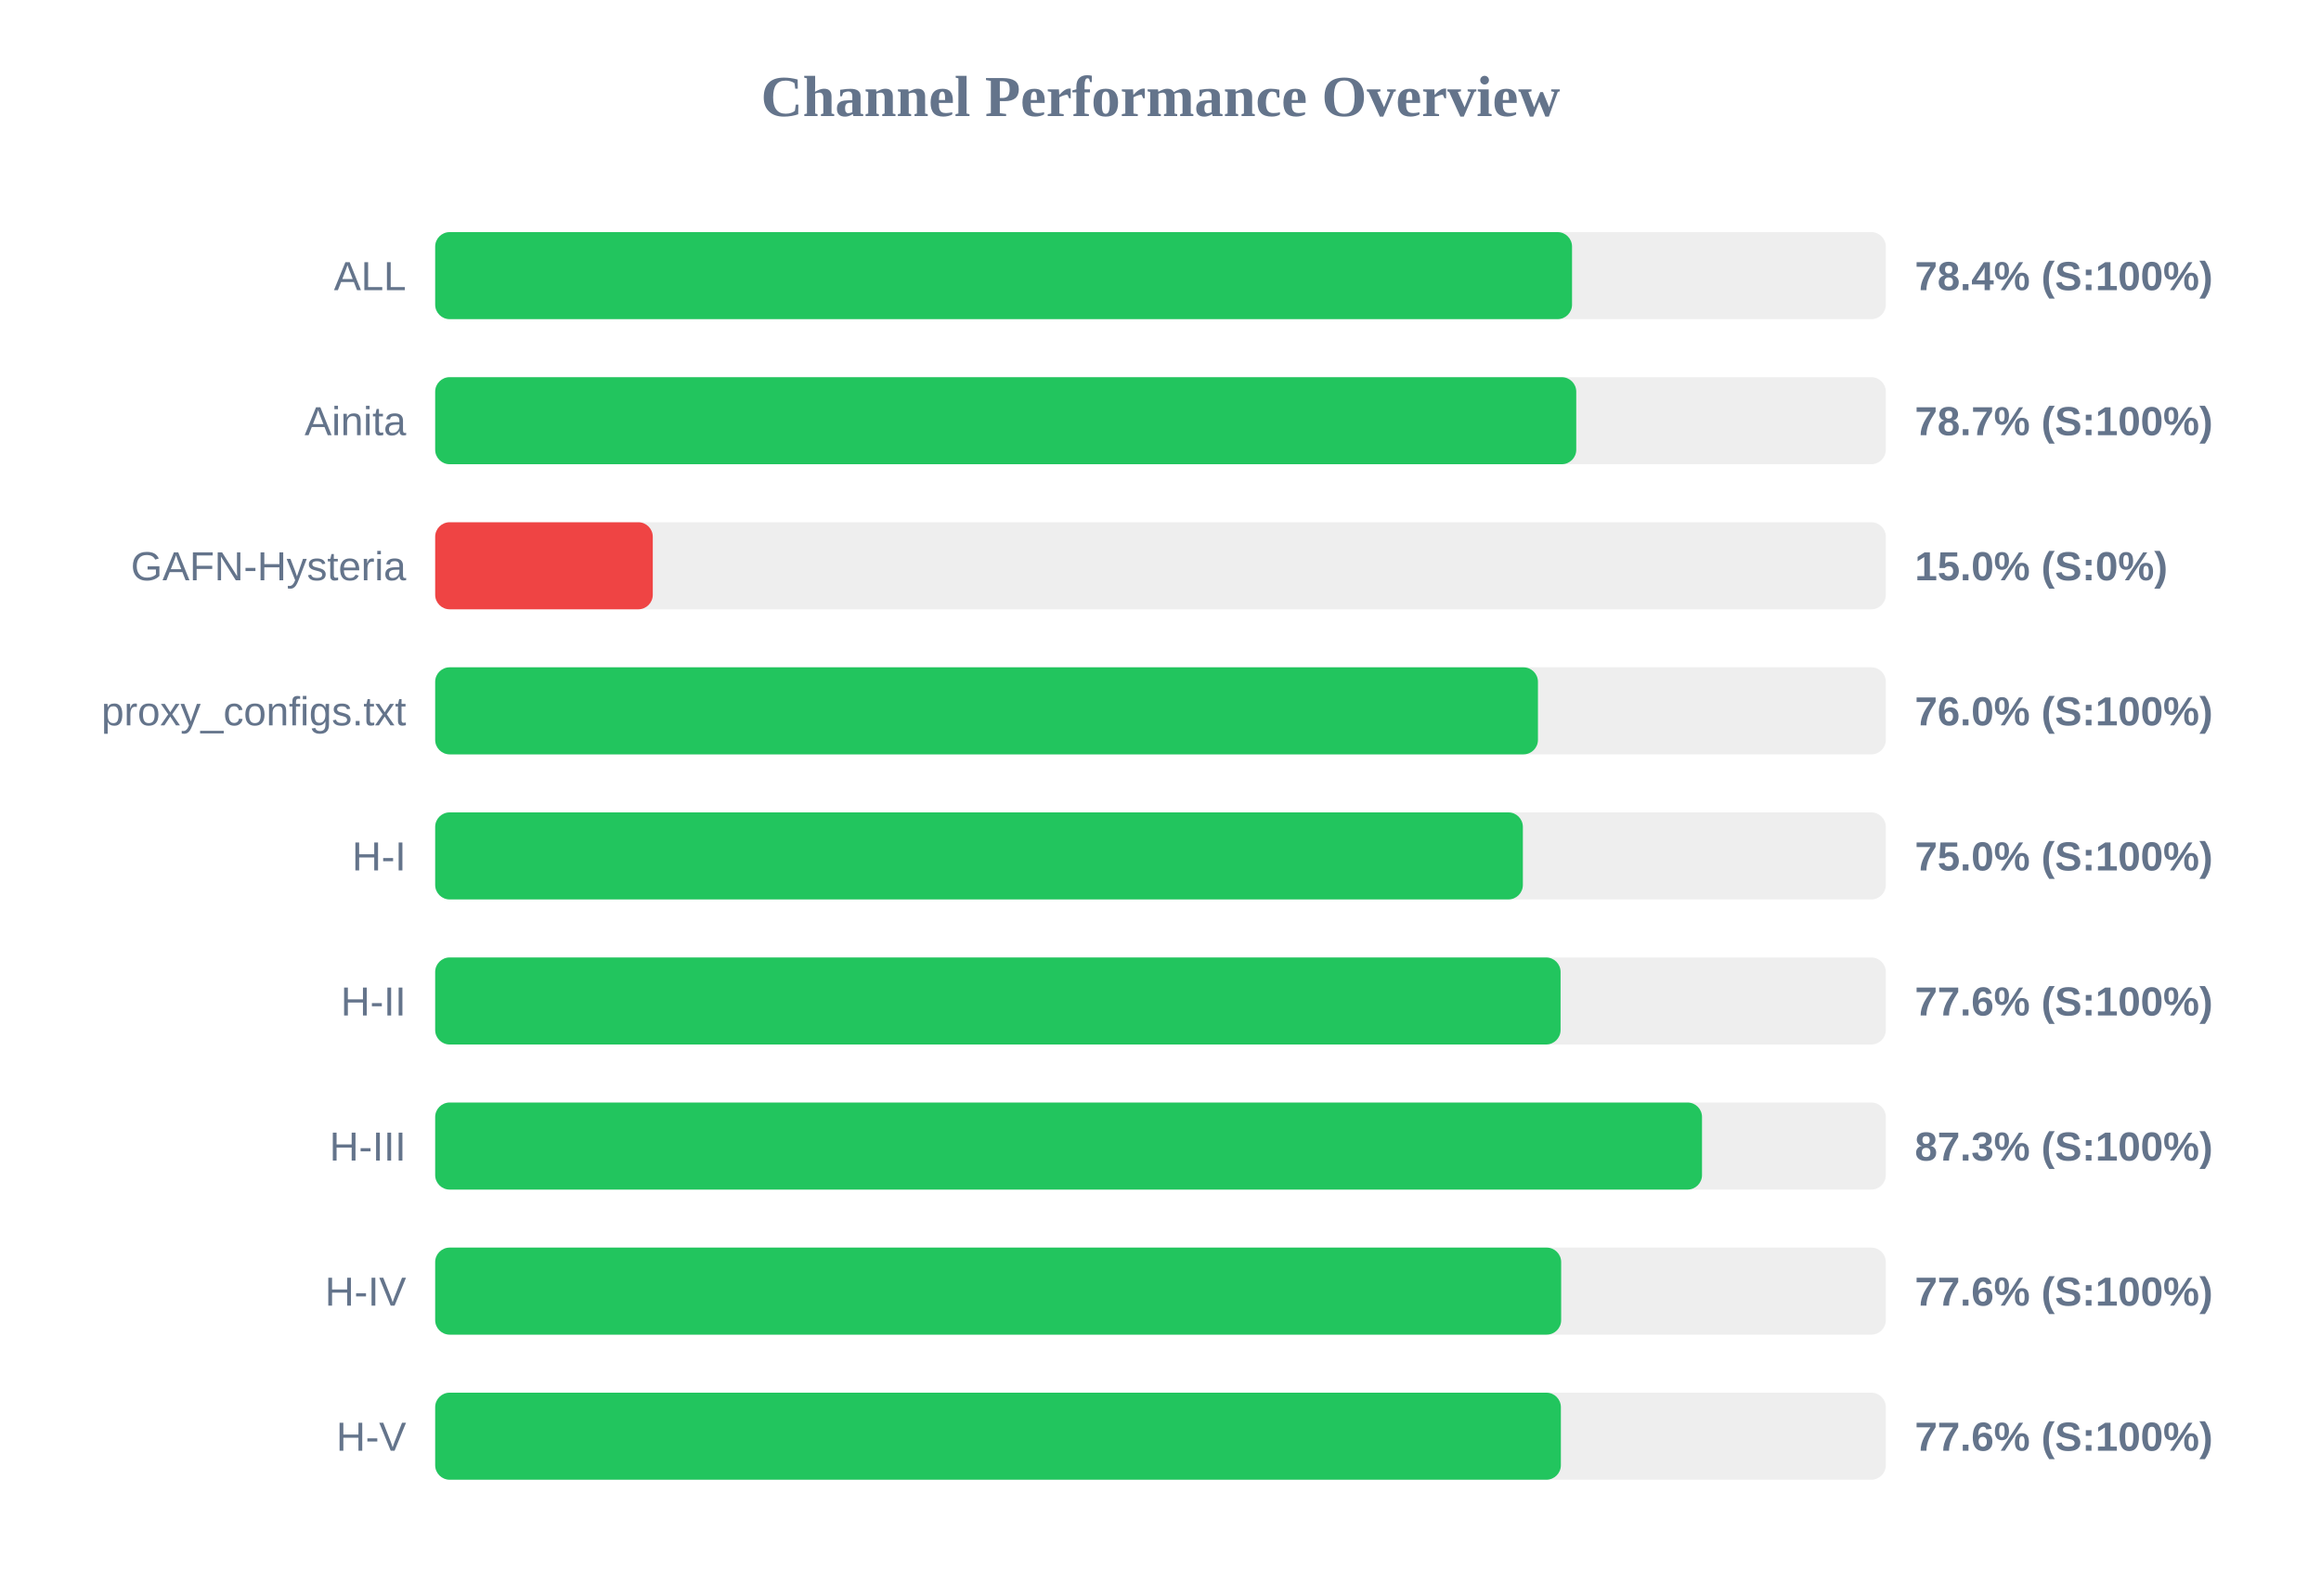
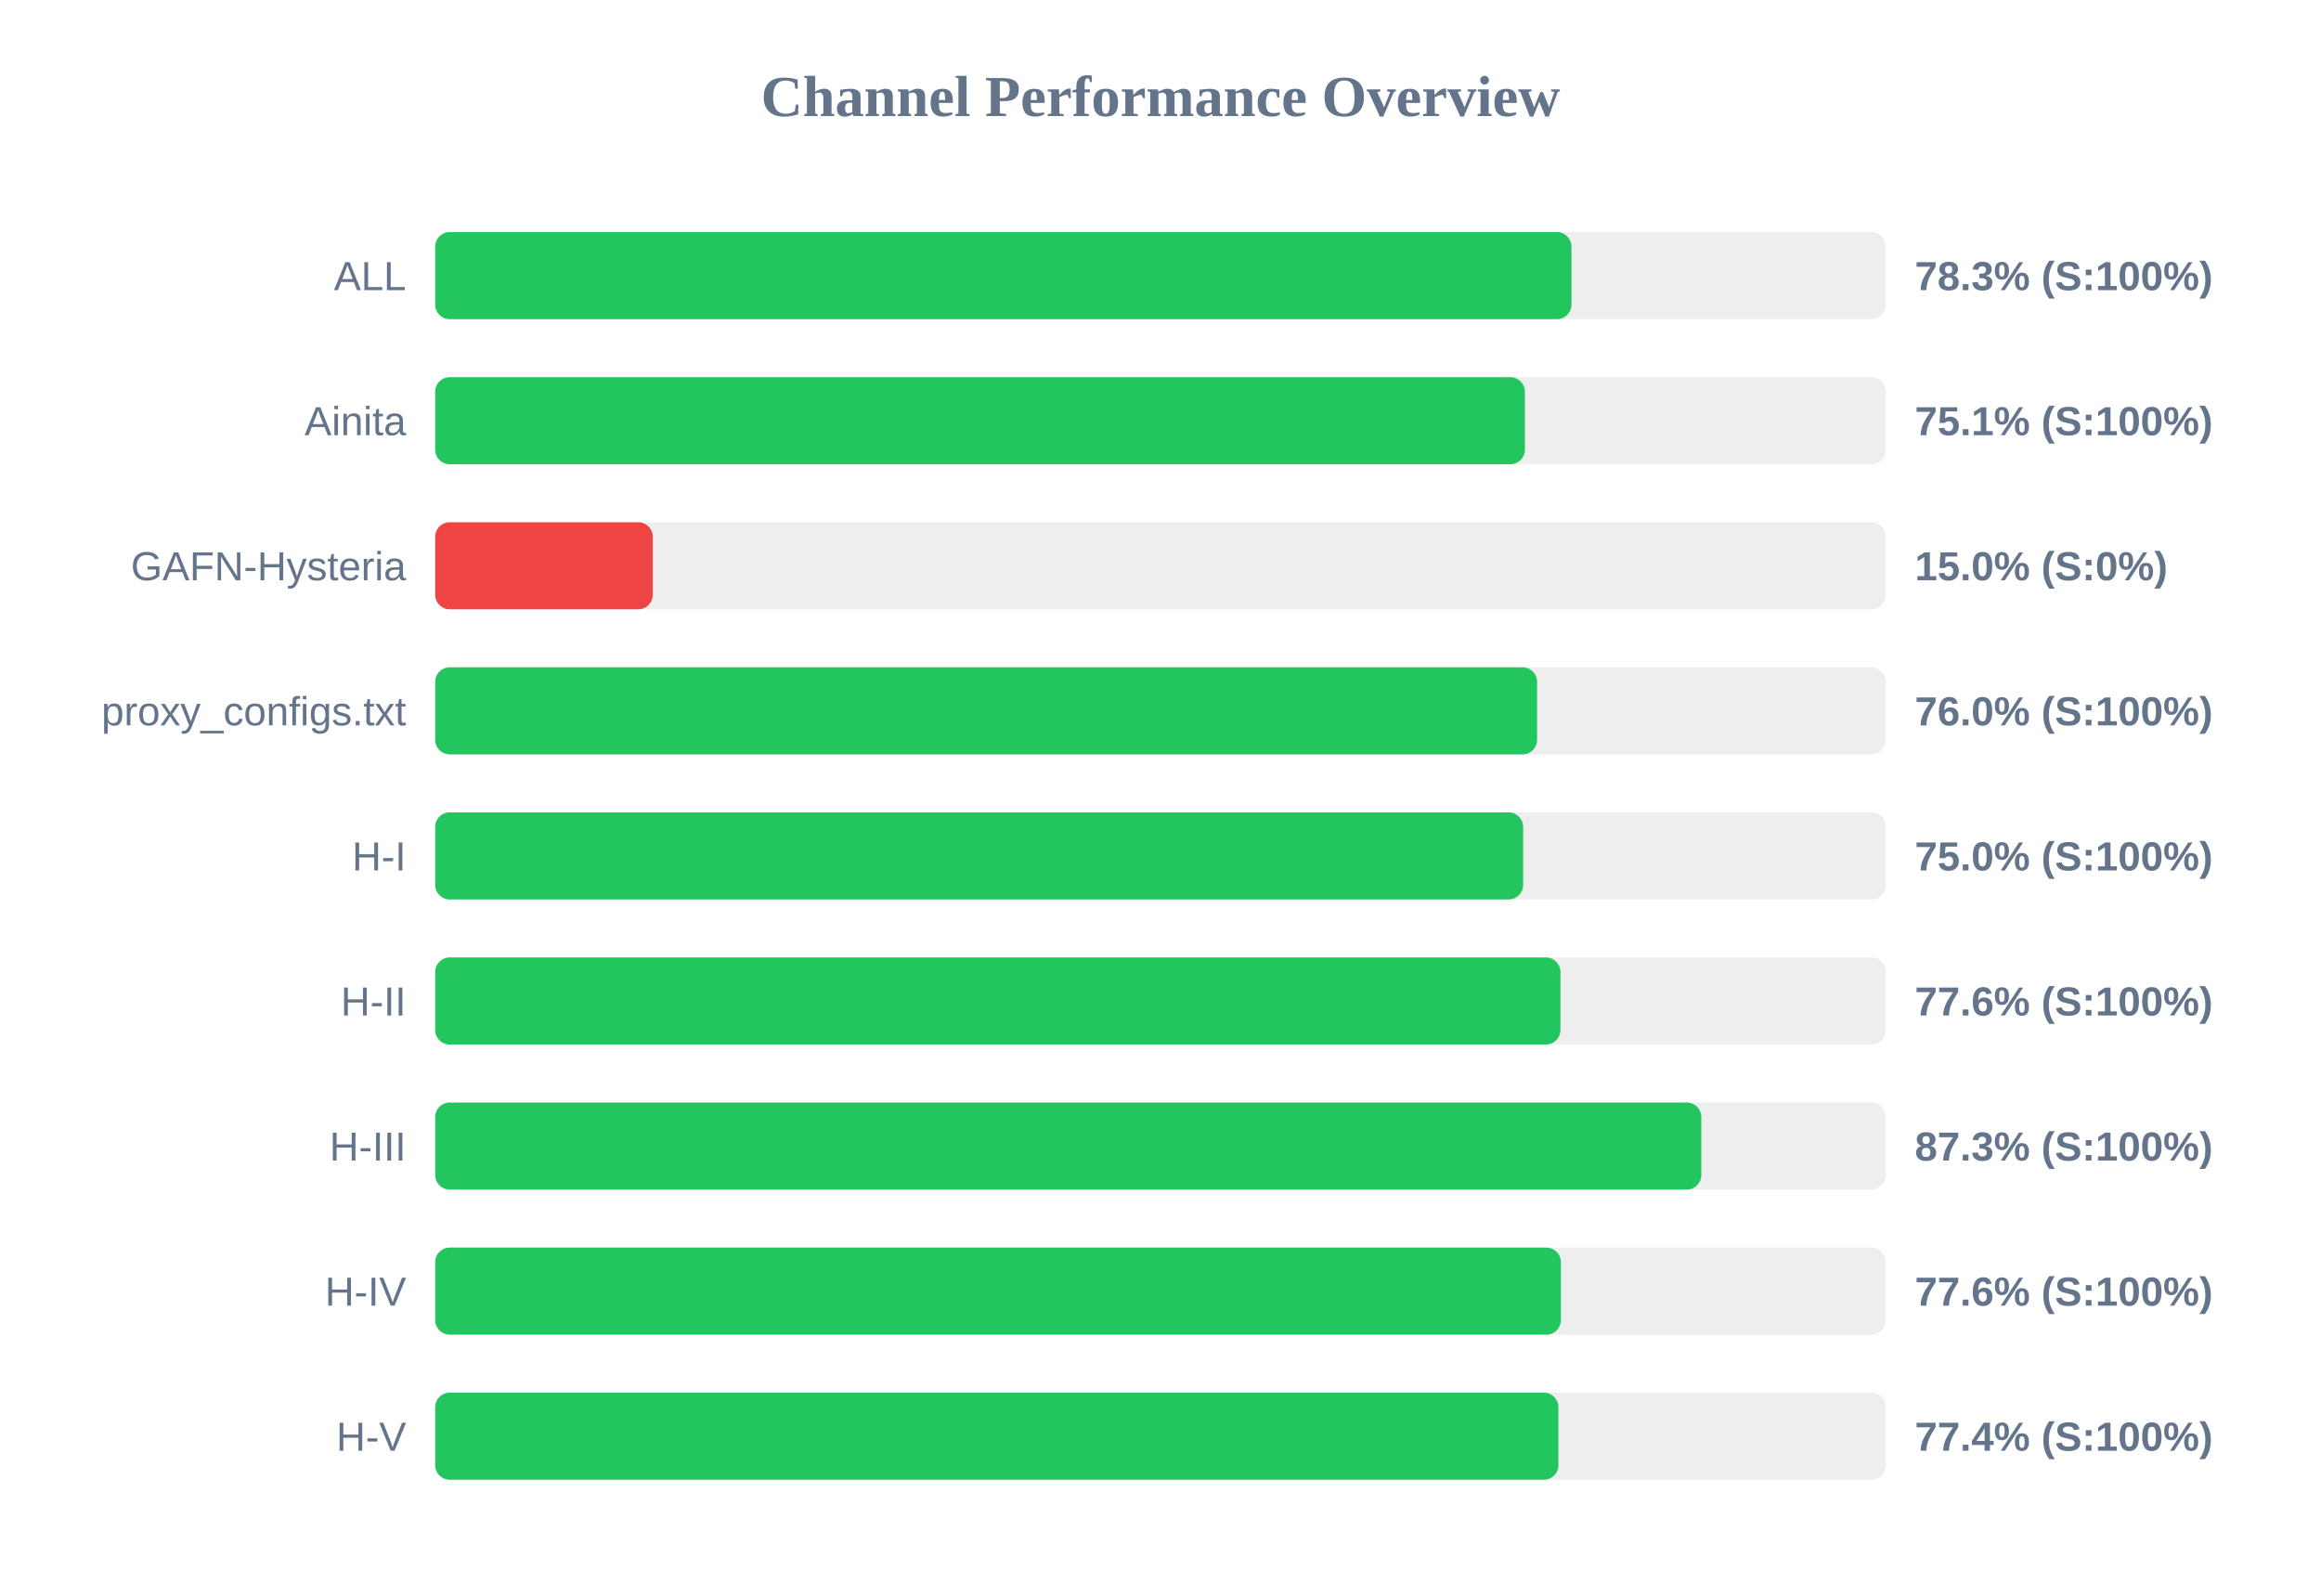
<svg xmlns="http://www.w3.org/2000/svg" width="800" height="550" version="1.1">
  <style>
        .row { font: 14px Arial; fill: #64748b; }
        .score { font: bold 14px Arial; fill: #64748b; }
    </style>
  <text x="400" y="40" text-anchor="middle" font-size="20px" font-weight="bold" fill="#64748b">Channel Performance Overview</text>
  <rect x="150" y="80" width="500" height="30" fill="#eee" rx="5" />
-   <rect x="150" y="80" width="391.85" height="30" fill="#22c55e" rx="5" />
+   <rect x="150" y="80" width="391.65" height="30" fill="#22c55e" rx="5" />
  <text x="140" y="100" text-anchor="end" class="row">ALL</text>
-   <text x="660" y="100" text-anchor="start" class="score">78.4% (S:100%)</text>
+   <text x="660" y="100" text-anchor="start" class="score">78.3% (S:100%)</text>
  <rect x="150" y="130" width="500" height="30" fill="#eee" rx="5" />
-   <rect x="150" y="130" width="393.3" height="30" fill="#22c55e" rx="5" />
+   <rect x="150" y="130" width="375.6" height="30" fill="#22c55e" rx="5" />
  <text x="140" y="150" text-anchor="end" class="row">Ainita</text>
-   <text x="660" y="150" text-anchor="start" class="score">78.7% (S:100%)</text>
+   <text x="660" y="150" text-anchor="start" class="score">75.1% (S:100%)</text>
  <rect x="150" y="180" width="500" height="30" fill="#eee" rx="5" />
  <rect x="150" y="180" width="75.0" height="30" fill="#ef4444" rx="5" />
  <text x="140" y="200" text-anchor="end" class="row">GAFN-Hysteria</text>
  <text x="660" y="200" text-anchor="start" class="score">15.0% (S:0%)</text>
  <rect x="150" y="230" width="500" height="30" fill="#eee" rx="5" />
-   <rect x="150" y="230" width="380.1" height="30" fill="#22c55e" rx="5" />
+   <rect x="150" y="230" width="379.8" height="30" fill="#22c55e" rx="5" />
  <text x="140" y="250" text-anchor="end" class="row">proxy_configs.txt</text>
  <text x="660" y="250" text-anchor="start" class="score">76.0% (S:100%)</text>
  <rect x="150" y="280" width="500" height="30" fill="#eee" rx="5" />
-   <rect x="150" y="280" width="374.9" height="30" fill="#22c55e" rx="5" />
+   <rect x="150" y="280" width="375.0" height="30" fill="#22c55e" rx="5" />
  <text x="140" y="300" text-anchor="end" class="row">H-I</text>
  <text x="660" y="300" text-anchor="start" class="score">75.0% (S:100%)</text>
  <rect x="150" y="330" width="500" height="30" fill="#eee" rx="5" />
-   <rect x="150" y="330" width="387.9" height="30" fill="#22c55e" rx="5" />
+   <rect x="150" y="330" width="387.85" height="30" fill="#22c55e" rx="5" />
  <text x="140" y="350" text-anchor="end" class="row">H-II</text>
  <text x="660" y="350" text-anchor="start" class="score">77.6% (S:100%)</text>
  <rect x="150" y="380" width="500" height="30" fill="#eee" rx="5" />
-   <rect x="150" y="380" width="436.65" height="30" fill="#22c55e" rx="5" />
+   <rect x="150" y="380" width="436.4" height="30" fill="#22c55e" rx="5" />
  <text x="140" y="400" text-anchor="end" class="row">H-III</text>
  <text x="660" y="400" text-anchor="start" class="score">87.3% (S:100%)</text>
  <rect x="150" y="430" width="500" height="30" fill="#eee" rx="5" />
-   <rect x="150" y="430" width="388.1" height="30" fill="#22c55e" rx="5" />
+   <rect x="150" y="430" width="388.0" height="30" fill="#22c55e" rx="5" />
  <text x="140" y="450" text-anchor="end" class="row">H-IV</text>
  <text x="660" y="450" text-anchor="start" class="score">77.6% (S:100%)</text>
  <rect x="150" y="480" width="500" height="30" fill="#eee" rx="5" />
-   <rect x="150" y="480" width="388.0" height="30" fill="#22c55e" rx="5" />
+   <rect x="150" y="480" width="387.15" height="30" fill="#22c55e" rx="5" />
  <text x="140" y="500" text-anchor="end" class="row">H-V</text>
-   <text x="660" y="500" text-anchor="start" class="score">77.6% (S:100%)</text>
+   <text x="660" y="500" text-anchor="start" class="score">77.4% (S:100%)</text>
</svg>
